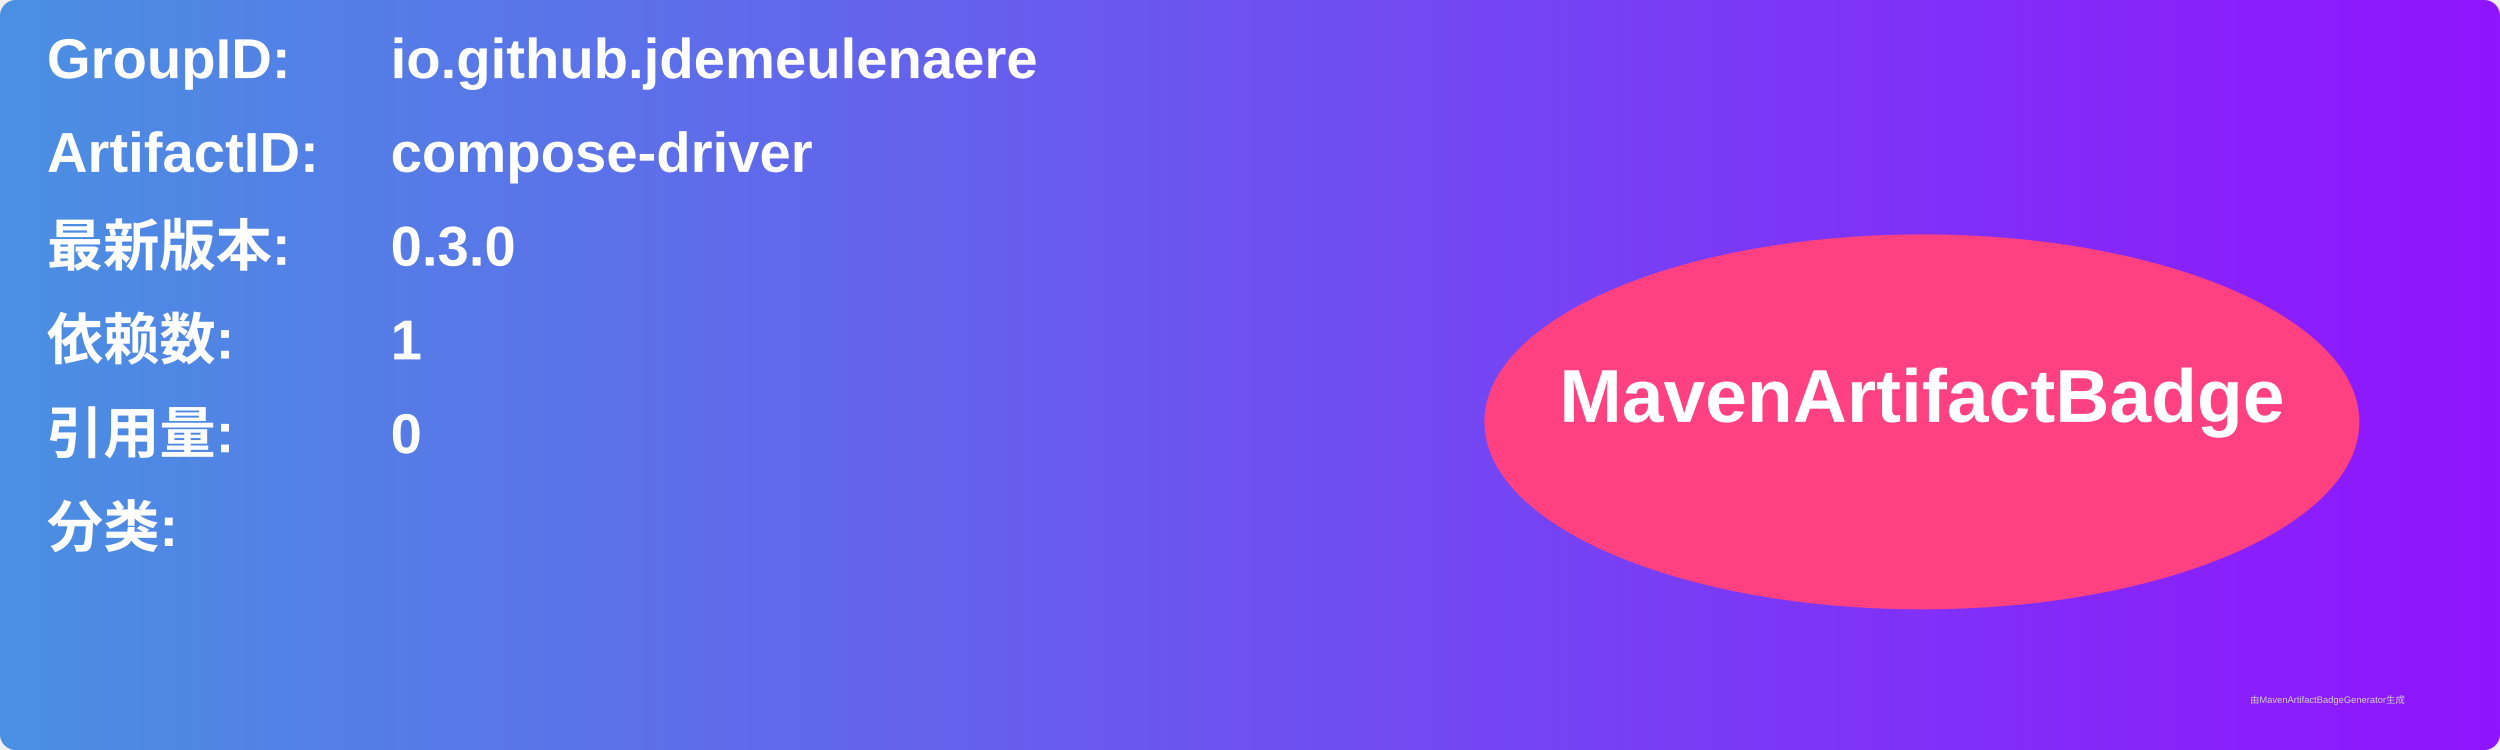
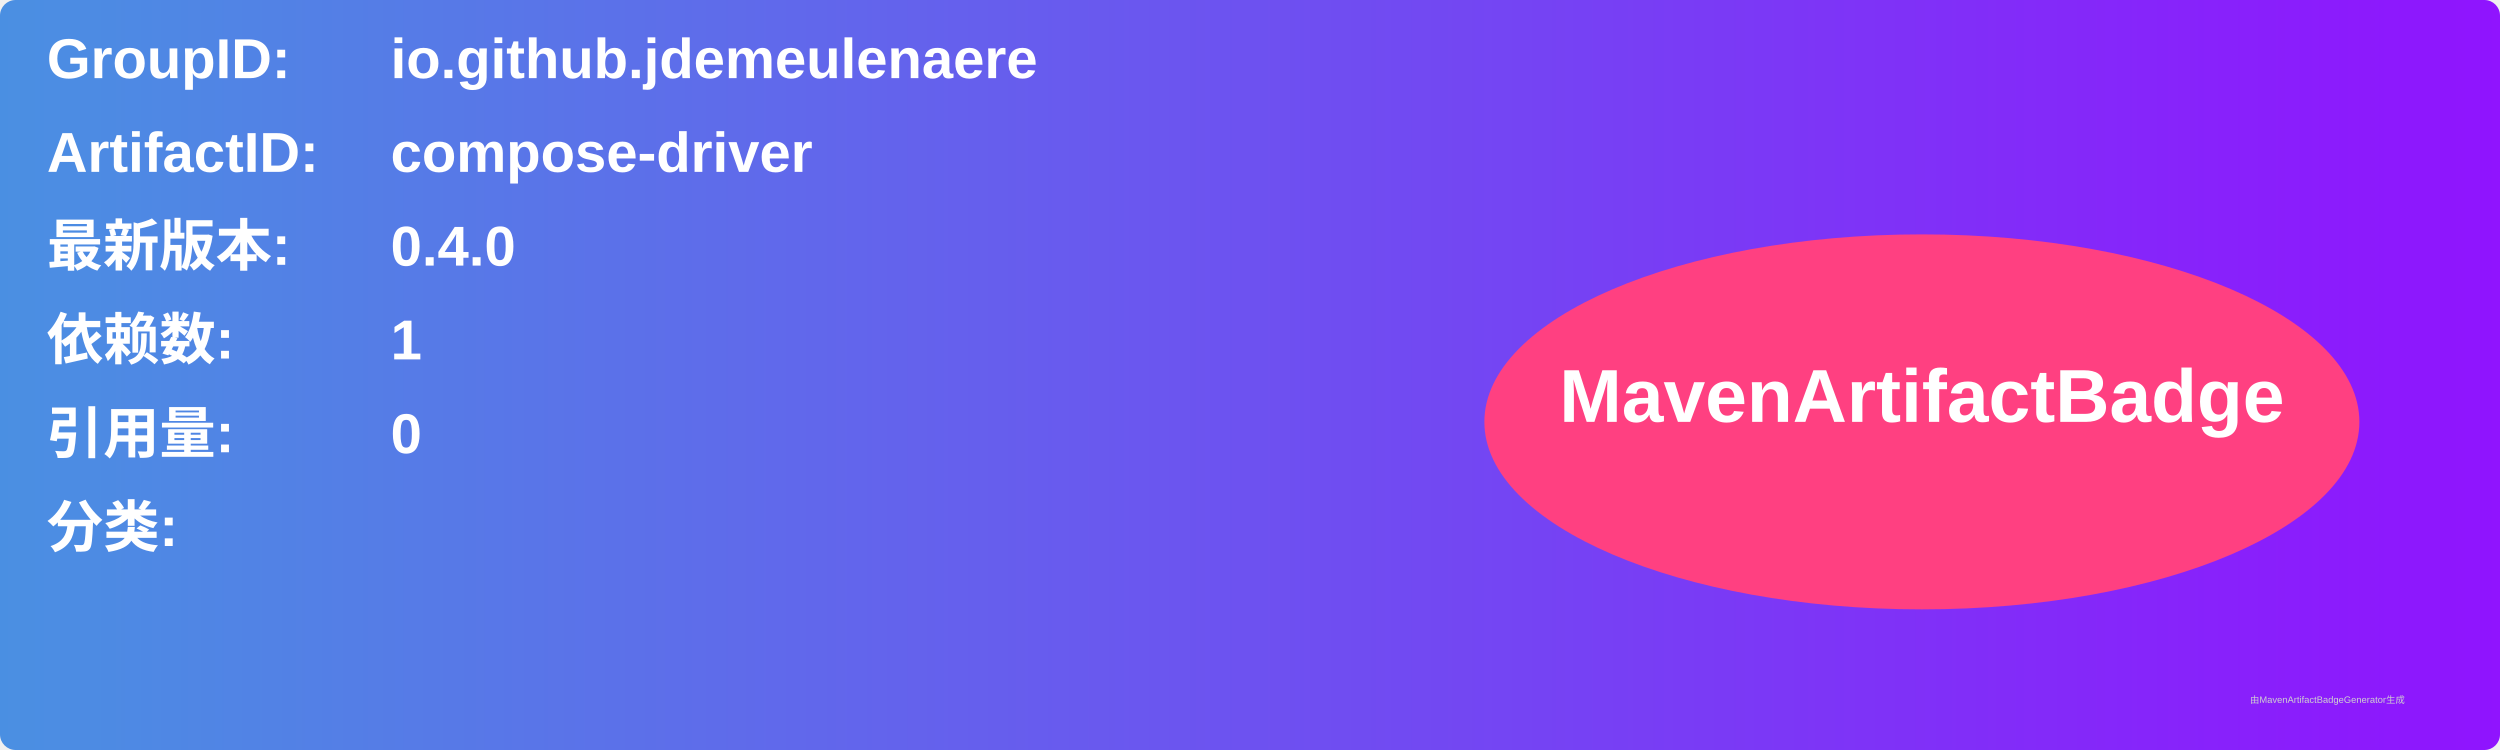
<svg xmlns="http://www.w3.org/2000/svg" width="800" height="240" viewBox="0 0 800 240">
  <linearGradient id="grad" x1="0%" y1="0%" x2="100%" y2="0%">
    <stop offset="0%" stop-color="#4a90e2" />
    <stop offset="100%" stop-color="#9013fe" />
  </linearGradient>
  <rect width="100%" height="100%" rx="5" ry="5" fill="url(#grad)" />
  <g transform="translate(15, 15)">
    <text x="0" y="10" font-family="Arial" font-size="18" fill="white" font-weight="bold" width="260">GroupID:</text>
    <text x="110" y="10" font-family="Arial" font-size="18" fill="white" font-weight="bold" width="460">io.github.jdemeulenaere</text>
    <text x="0" y="40" font-family="Arial" font-size="18" fill="white" font-weight="bold" width="260">ArtifactID:</text>
    <text x="110" y="40" font-family="Arial" font-size="18" fill="white" font-weight="bold" width="460">compose-driver</text>
    <text x="0" y="70" font-family="Arial" font-size="18" fill="white" font-weight="bold">最新版本:</text>
    <text x="110" y="70" font-family="Arial" font-size="18" fill="white" font-weight="bold">
-       <tspan font-weight="bold">0.3.0</tspan>
+       <tspan font-weight="bold">0.4.0</tspan>
    </text>
    <text x="0" y="100" font-family="Arial" font-size="18" fill="white" font-weight="bold">依赖数: </text>
    <text x="110" y="100" font-family="Arial" font-size="18" fill="white">
      <tspan font-weight="bold">1</tspan>
    </text>
    <text x="0" y="130" font-family="Arial" font-size="18" fill="white" font-weight="bold">引用量: </text>
    <text x="110" y="130" font-family="Arial" font-size="18" fill="white">
      <tspan font-weight="bold">0</tspan>
    </text>
    <text x="0" y="160" font-family="Arial" font-size="18" fill="white" font-weight="bold">分类:</text>
    <text x="10" y="190" font-family="Arial" font-size="10" fill="white">
      <tspan font-weight="bold" />
    </text>
    <ellipse cx="600" cy="120" rx="140" ry="60" fill="#ff4081" />
    <text x="600" y="120" text-anchor="middle" font-family="Arial" font-size="24" fill="white" font-weight="bold">MavenArtifactBadge</text>
  </g>
  <text x="720" y="225" font-family="Arial" font-size="3" fill="#d0d0d0">由MavenArtifactBadgeGenerator生成</text>
</svg>
